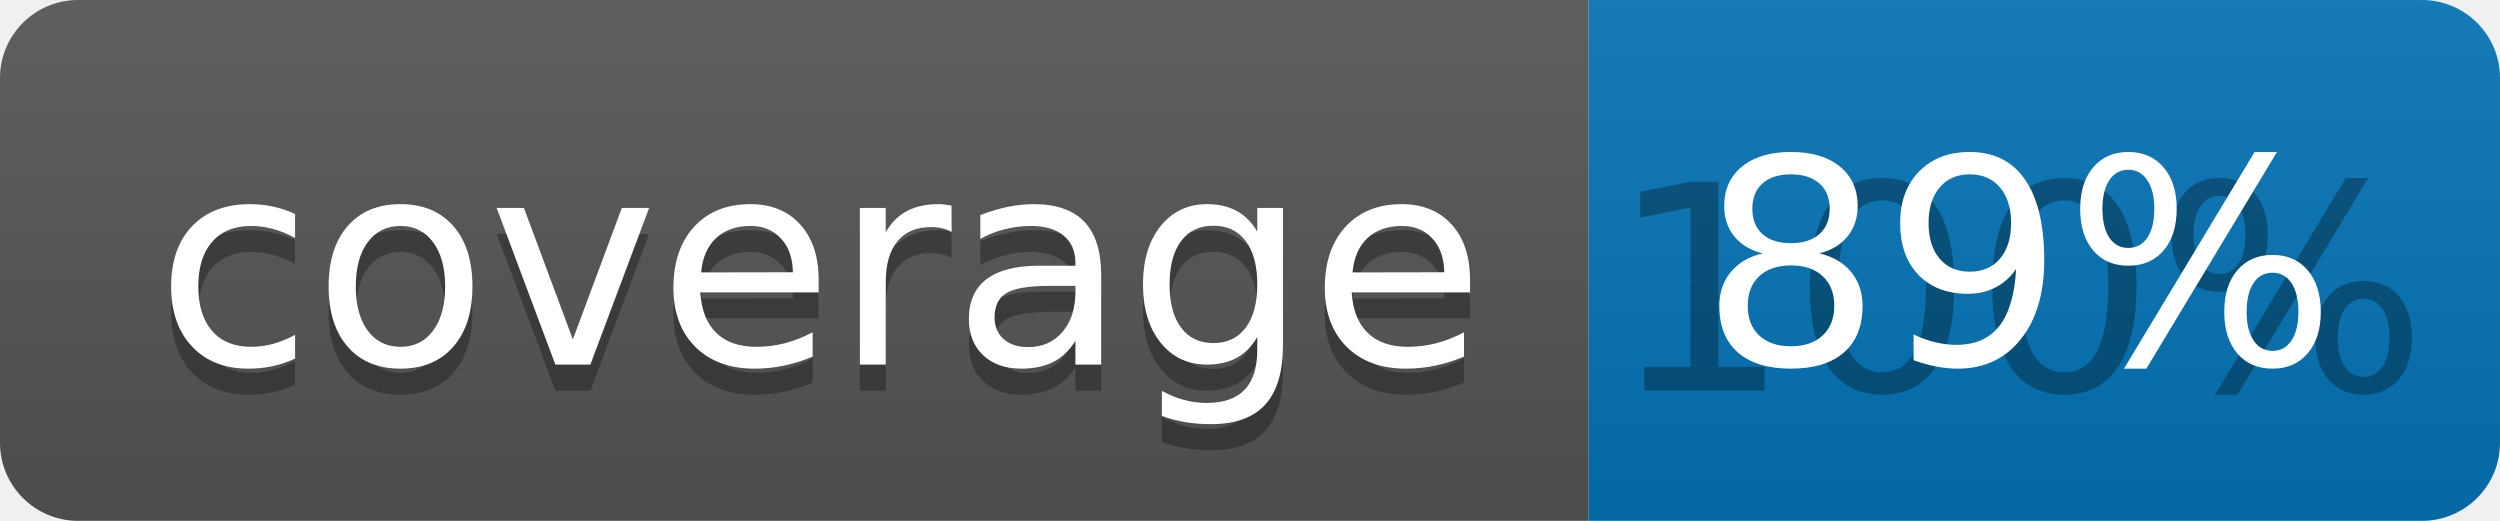
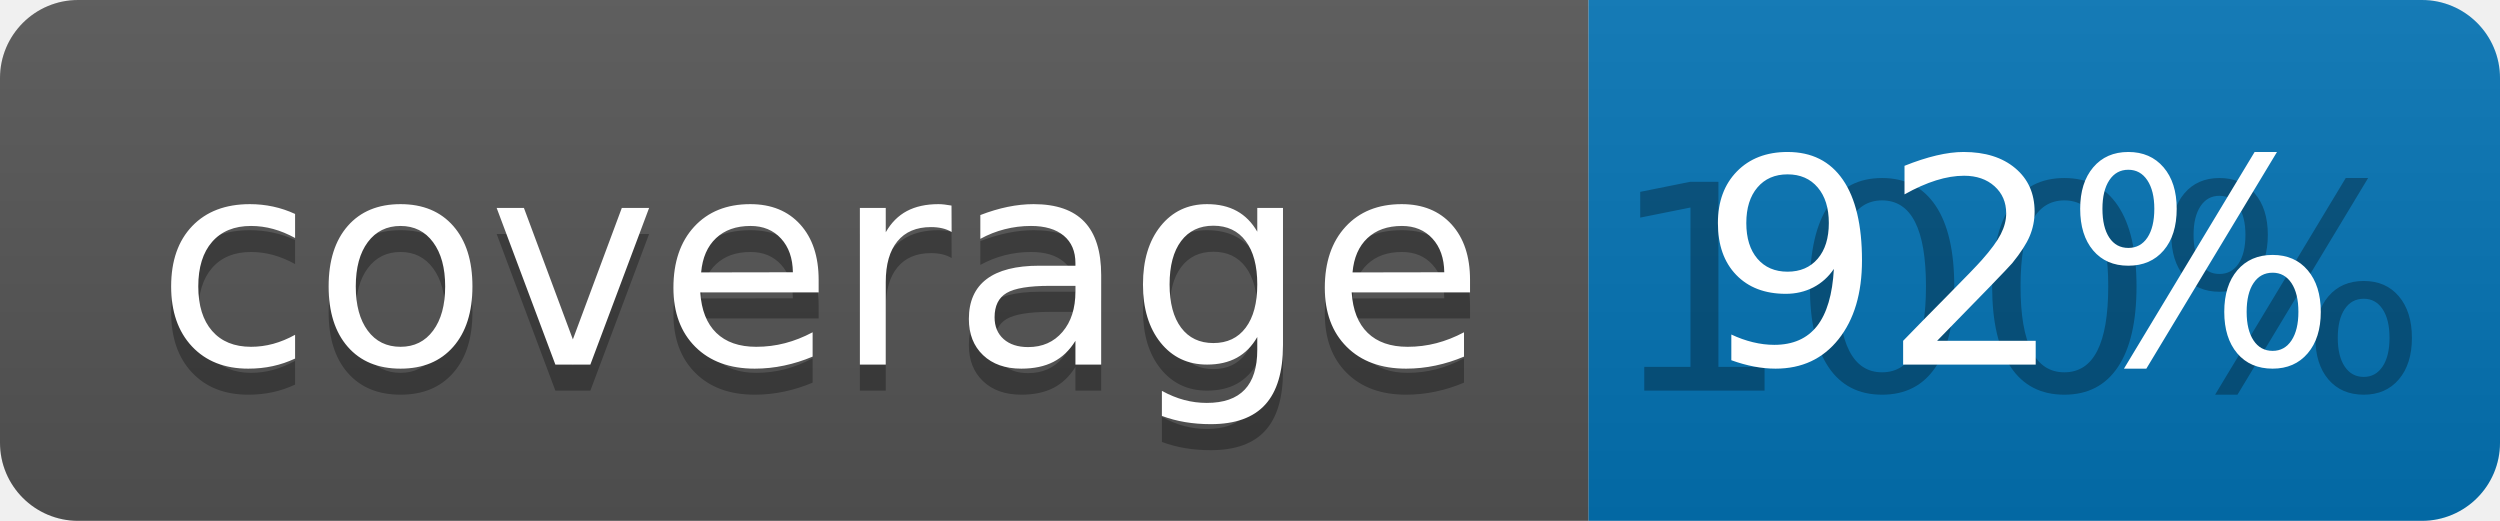
<svg xmlns="http://www.w3.org/2000/svg" width="96" height="20">
  <linearGradient id="b" x2="0" y2="100%">
    <stop offset="0" stop-color="#bbb" stop-opacity=".1" />
    <stop offset="1" stop-opacity=".1" />
  </linearGradient>
  <clipPath id="a">
    <rect width="96" height="20" rx="3" fill="#fff" />
  </clipPath>
  <g clip-path="url(#a)">
    <path fill="#555" d="M0 0h61v20H0z" />
    <path fill="#0374B5" d="M61 0h35v20H61z" />
    <path fill="url(#b)" d="M0 0h96v20H0z" />
  </g>
  <g fill="#fff" text-anchor="middle" font-family="DejaVu Sans,Verdana,Geneva,sans-serif" font-size="110">
    <text x="315" y="150" fill="#010101" fill-opacity=".3" transform="scale(.1)" textLength="510">coverage</text>
    <text x="315" y="140" transform="scale(.1)" textLength="510">coverage</text>
    <text x="775" y="150" fill="#010101" fill-opacity=".3" transform="scale(.1)" textLength="250">100%</text>
-     <text x="775" y="140" transform="scale(.1)" textLength="250">89%</text>
+     <text x="775" y="140" transform="scale(.1)" textLength="250">92%</text>
  </g>
</svg>
